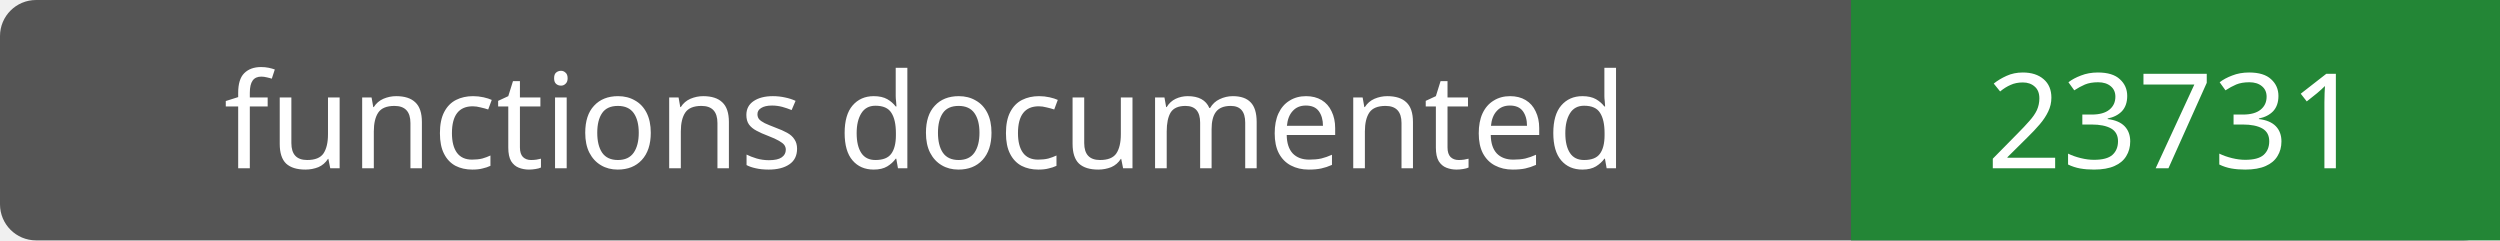
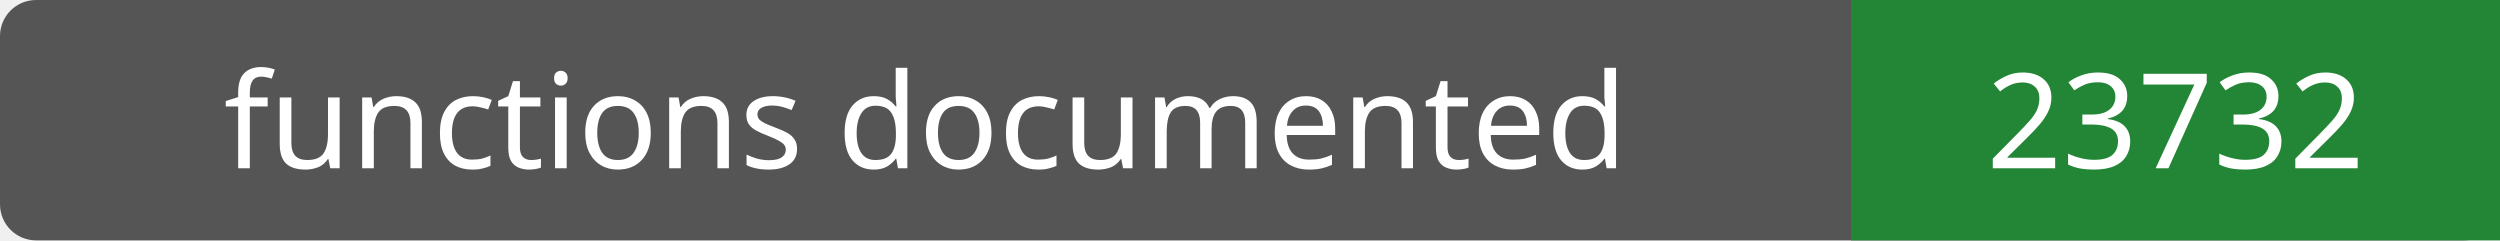
- <svg xmlns="http://www.w3.org/2000/svg" width="208" height="20" role="img" aria-label="functions documented: 23731">
+ <svg xmlns="http://www.w3.org/2000/svg" width="208" height="20" role="img" aria-label="functions documented: 23732">
  <rect width="208" height="20" rx="3" fill="#555" />
  <path fill="#238636" d="M154 0h54v20H154z" />
  <g fill="#fff" text-anchor="middle" font-family="Verdana,sans-serif" font-size="11">
    <text x="77.0" y="14">functions documented</text>
-     <text x="181.0" y="14">23731</text>
+     <text x="181.0" y="14">23732</text>
  </g>
</svg>
